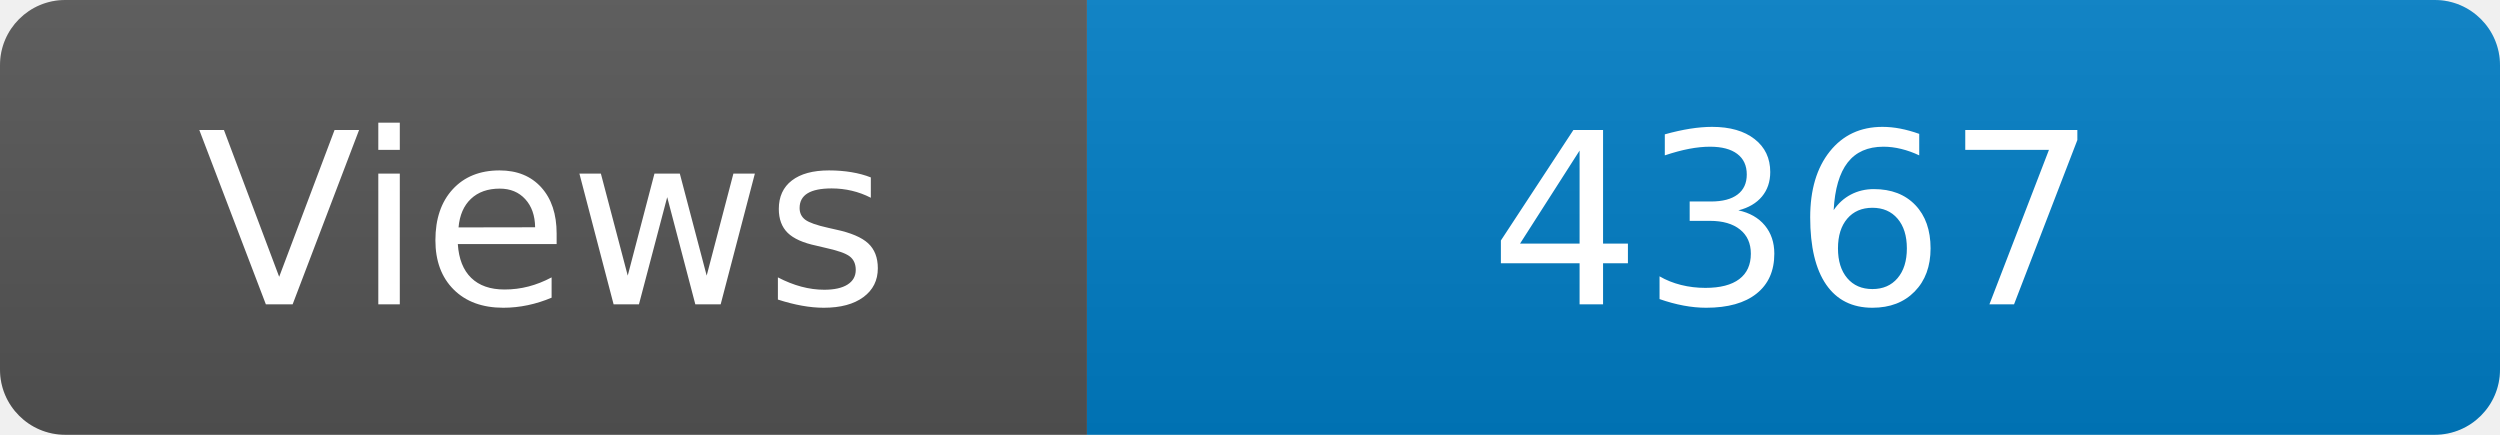
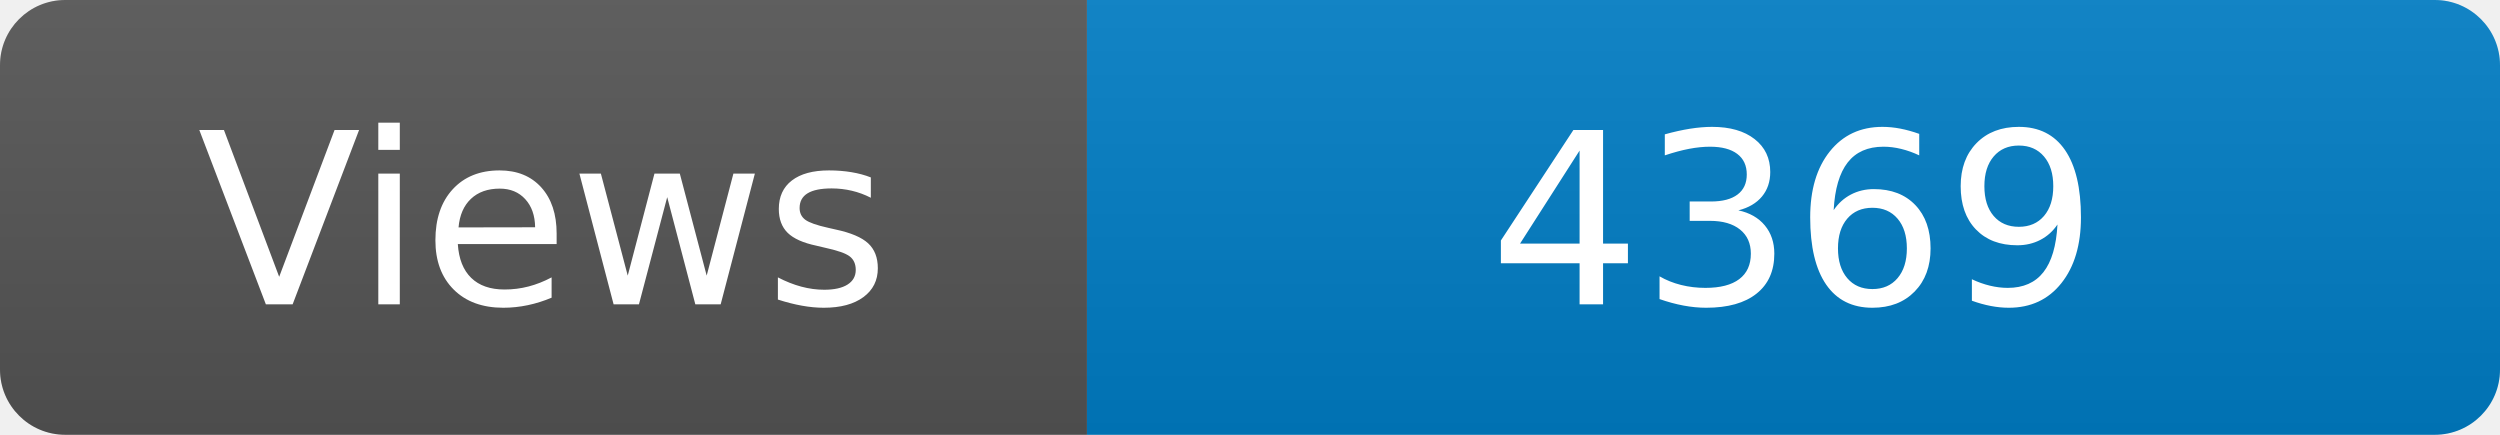
<svg xmlns="http://www.w3.org/2000/svg" width="115" height="20" role="img" aria-label="Maintained?: yes">
  <linearGradient id="s" x2="0" y2="100%">
    <stop offset="0" stop-color="#bbb" stop-opacity=".1" />
    <stop offset="1" stop-opacity=".1" />
  </linearGradient>
  <clipPath id="r">
    <rect width="115" height="20" rx="3" fill="#fff" />
  </clipPath>
  <g clip-path="url(#r)">
    <rect width="50" height="20" fill="#555" />
    <rect x="50" width="160" height="20" fill="#007ec6" />
    <rect width="115" height="20" fill="url(#s)" />
  </g>
  <g fill="#fff" text-anchor="middle" font-family="Verdana,Geneva,DejaVu Sans,sans-serif" font-size="110">
    <text x="250" y="140" transform="scale(.1)" fill="#fff">Views</text>
-     <text x="825" y="140" transform="scale(.1)" fill="#fff">4367</text>
+     <text x="825" y="140" transform="scale(.1)" fill="#fff">4369</text>
  </g>
</svg>
